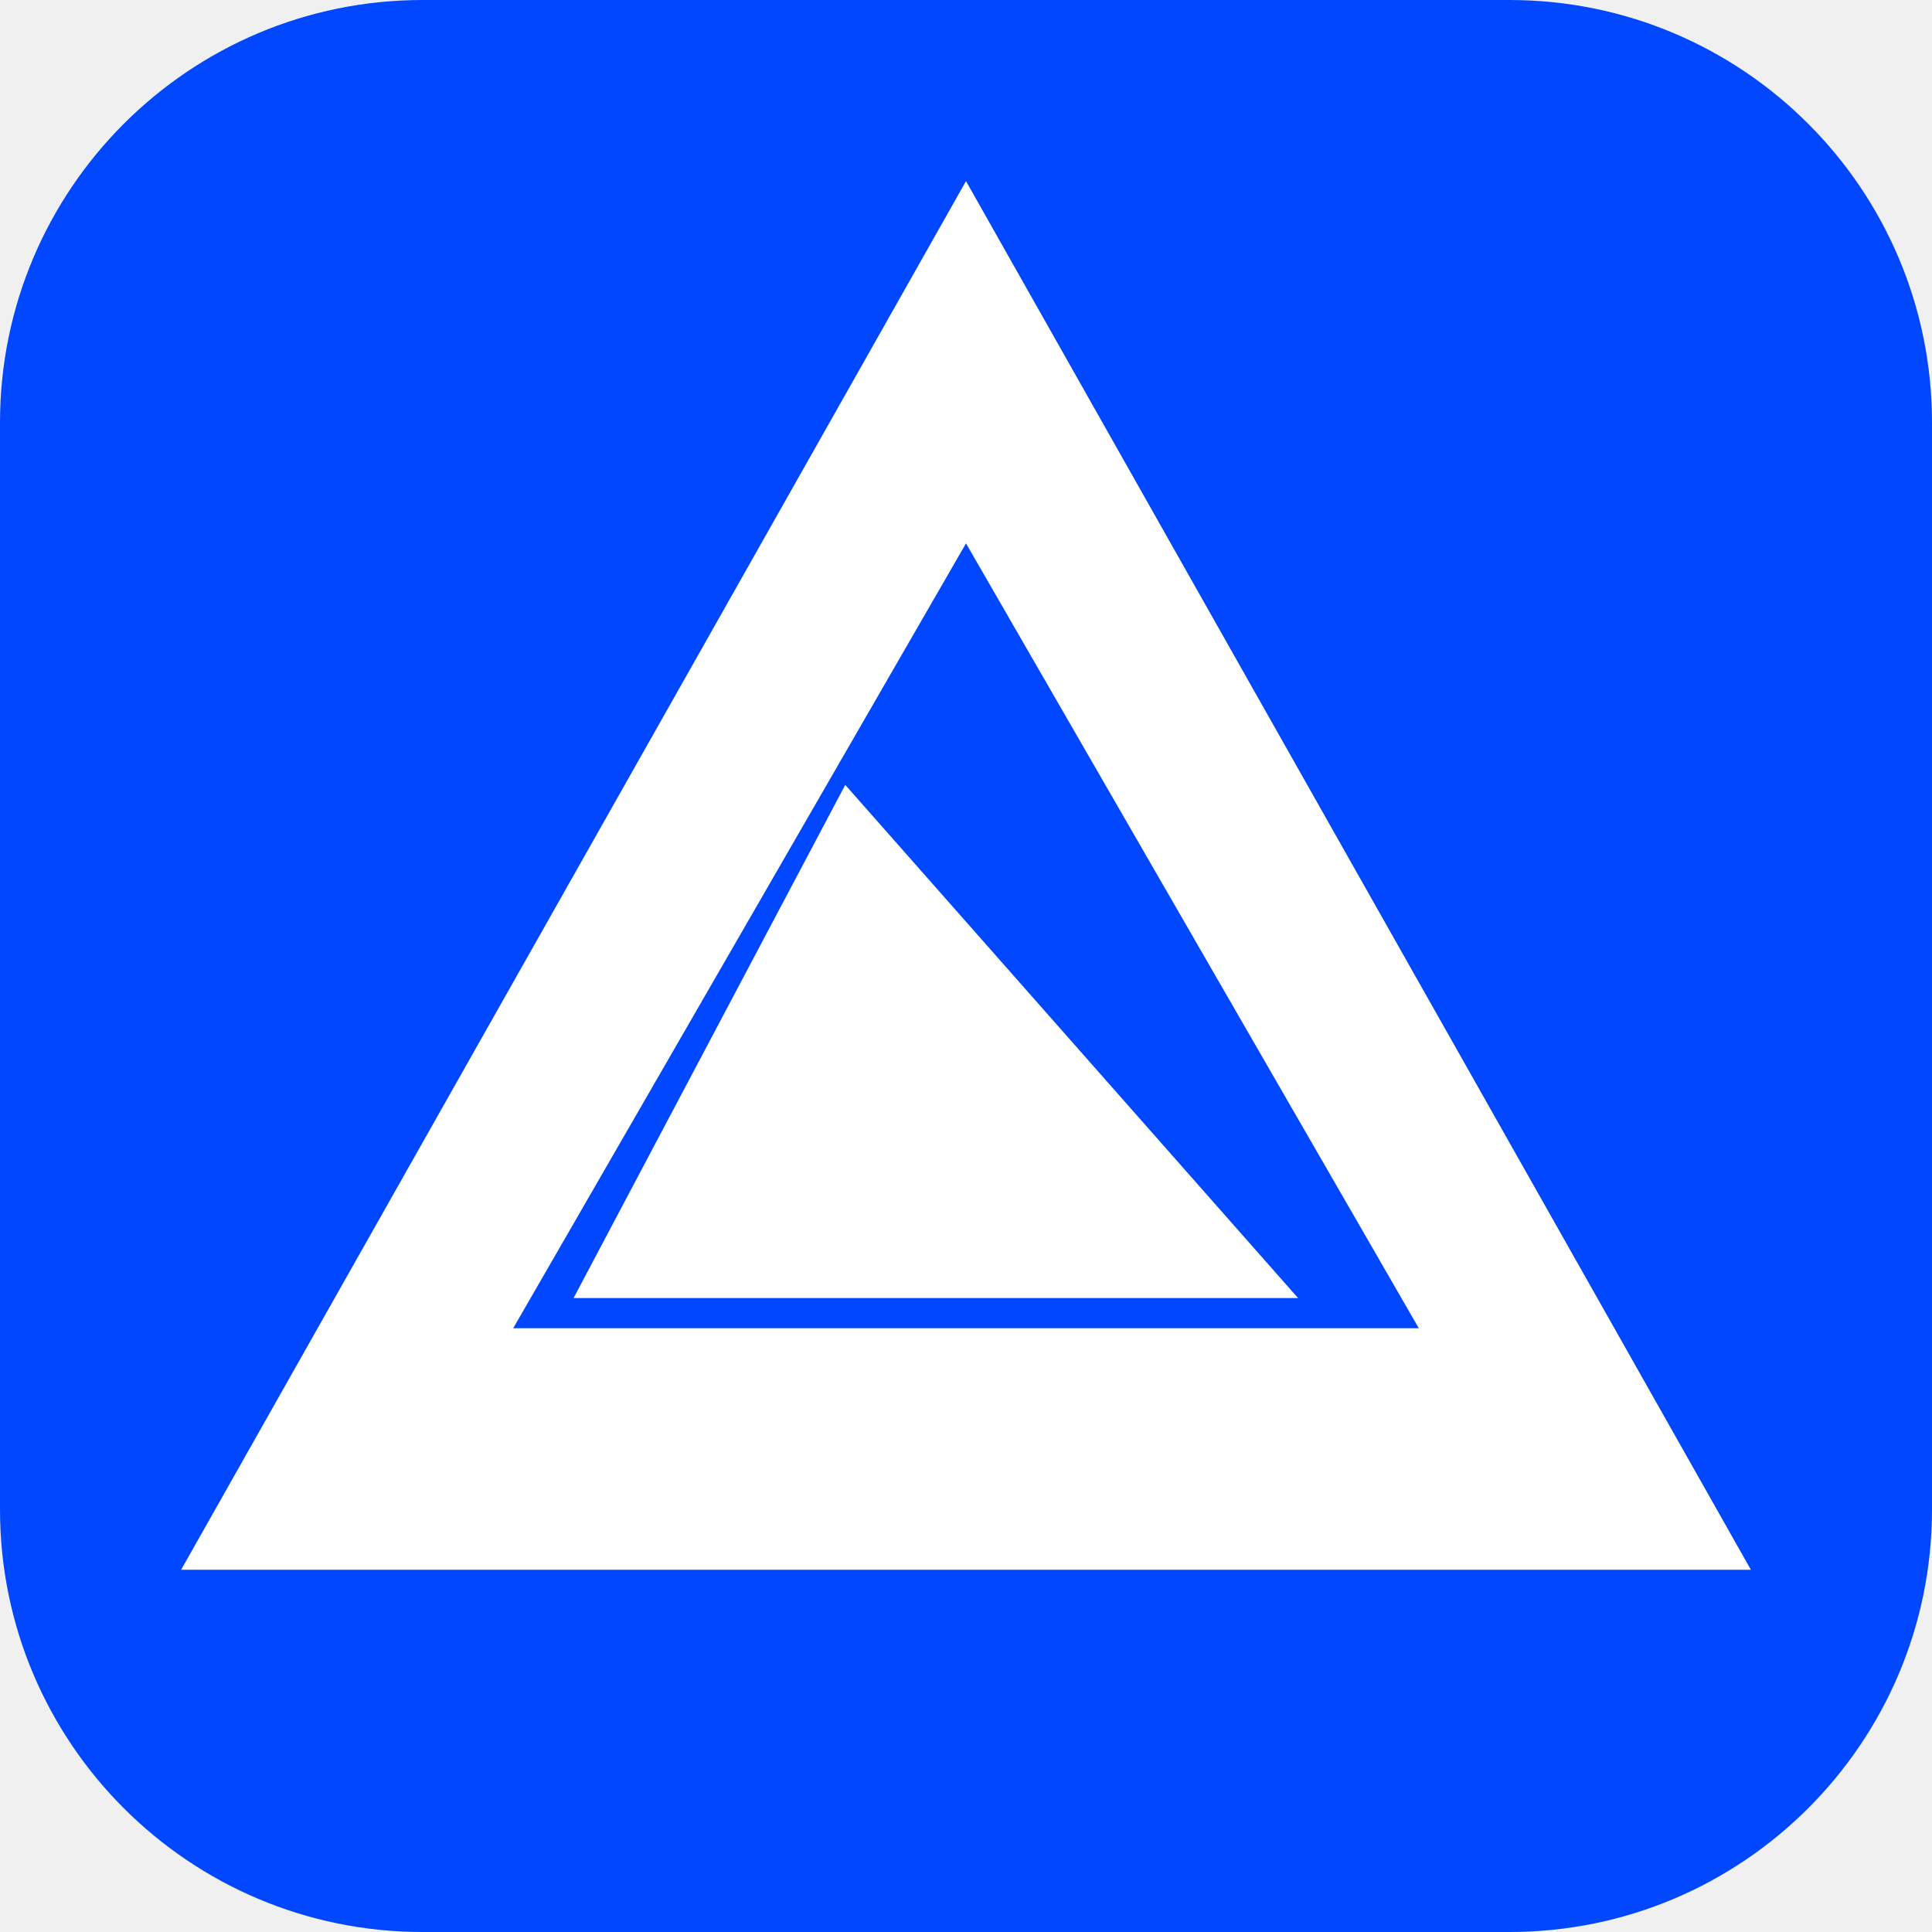
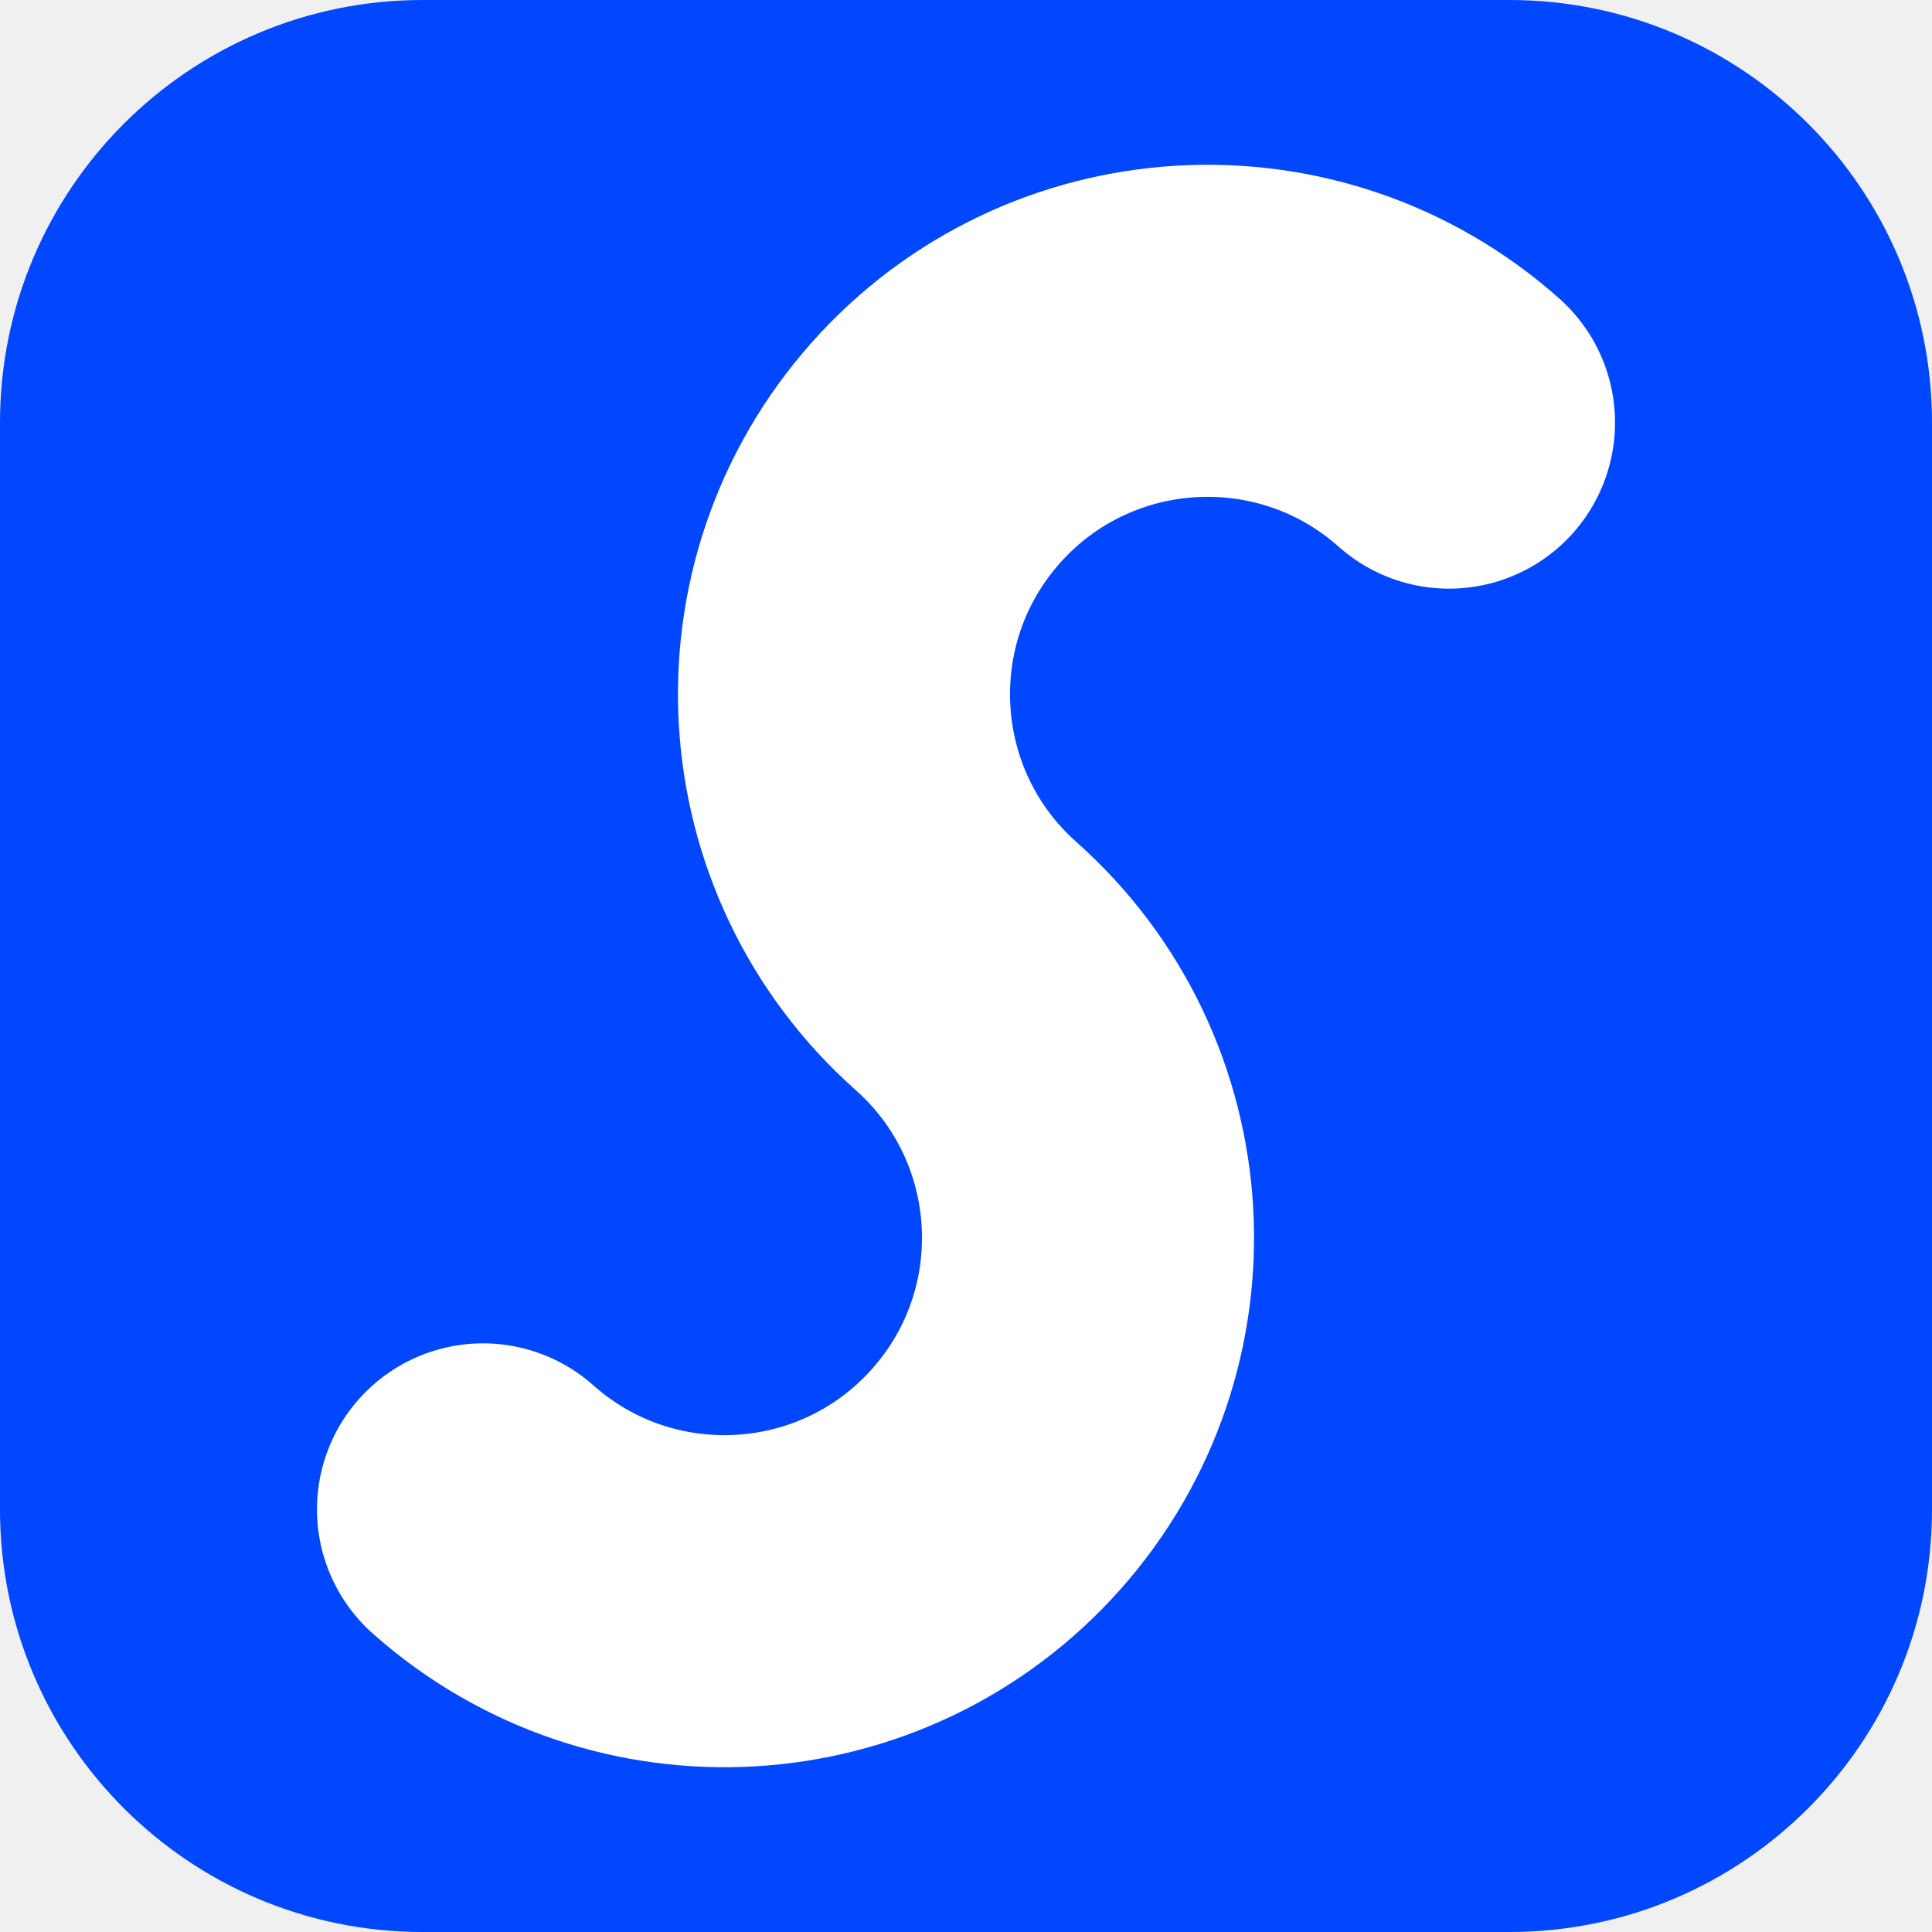
<svg xmlns="http://www.w3.org/2000/svg" viewBox="0 0 64 64">
  <rect width="64" height="64" rx="14" fill="#0047FF" />
-   <g fill="#fff">
-     <path fill-rule="evenodd" d="M32 6 L58 52 L6 52 Z M32 18 L47 44 L17 44 Z" />
-     <path d="M28 26 L43 43 L19 43 Z" />
-   </g>
+   <path d="M 48 14 A 12 12 0 1 0 32 32 A 12 12 0 1 1 16 50" fill="none" stroke="#fff" stroke-width="11" stroke-linecap="round" />
</svg>
